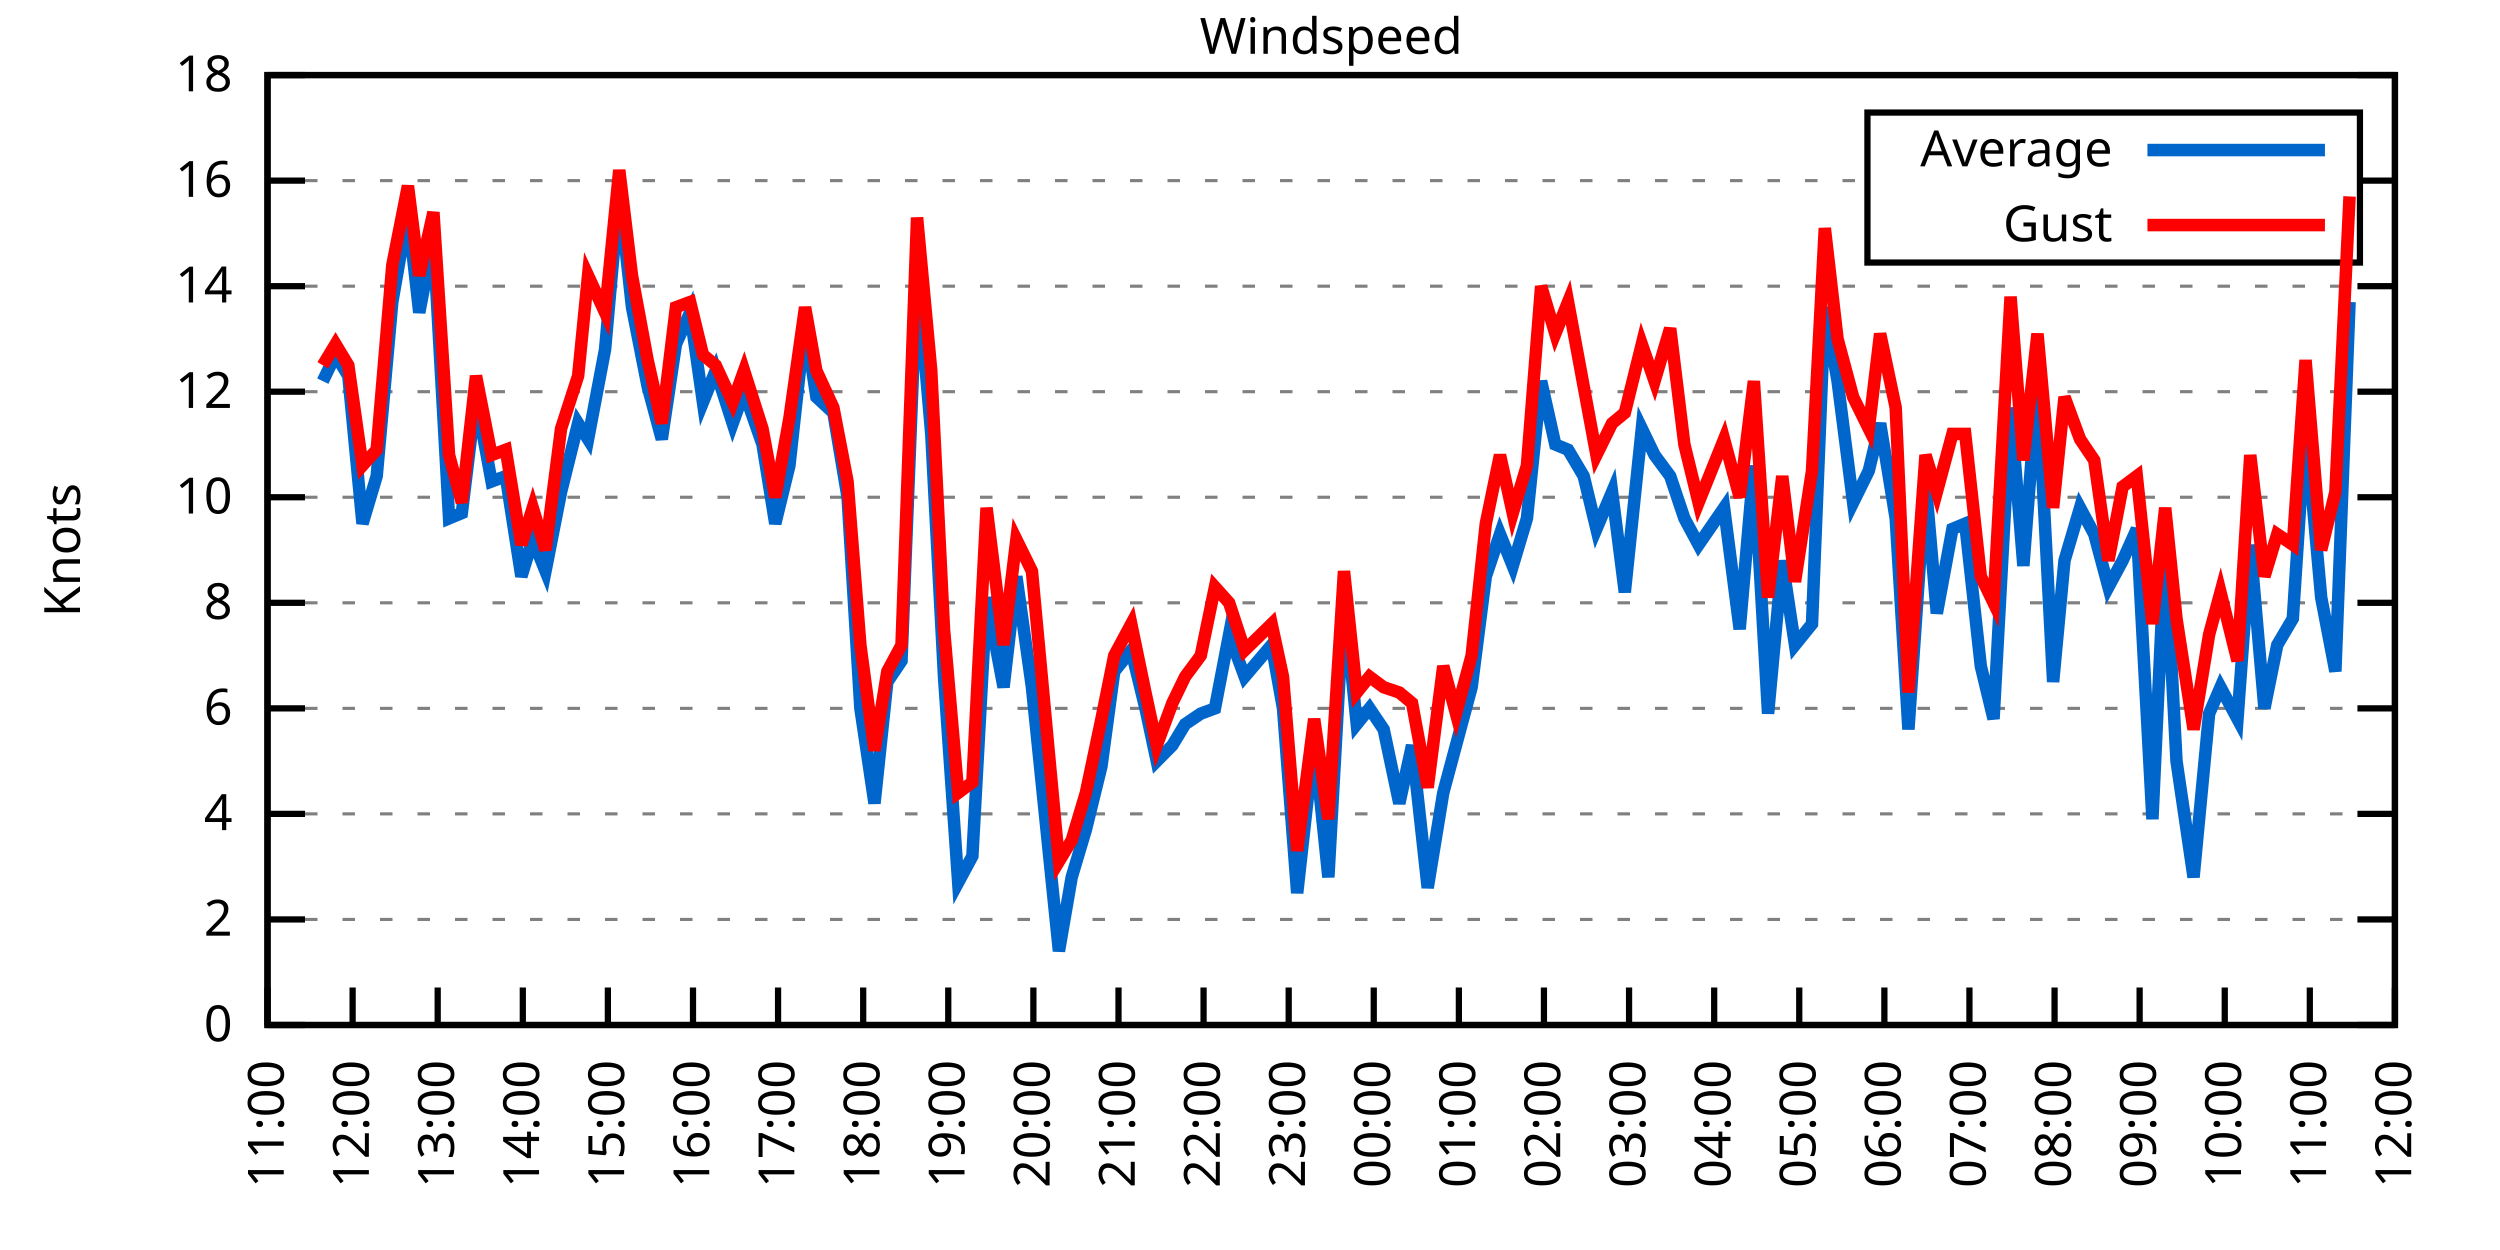
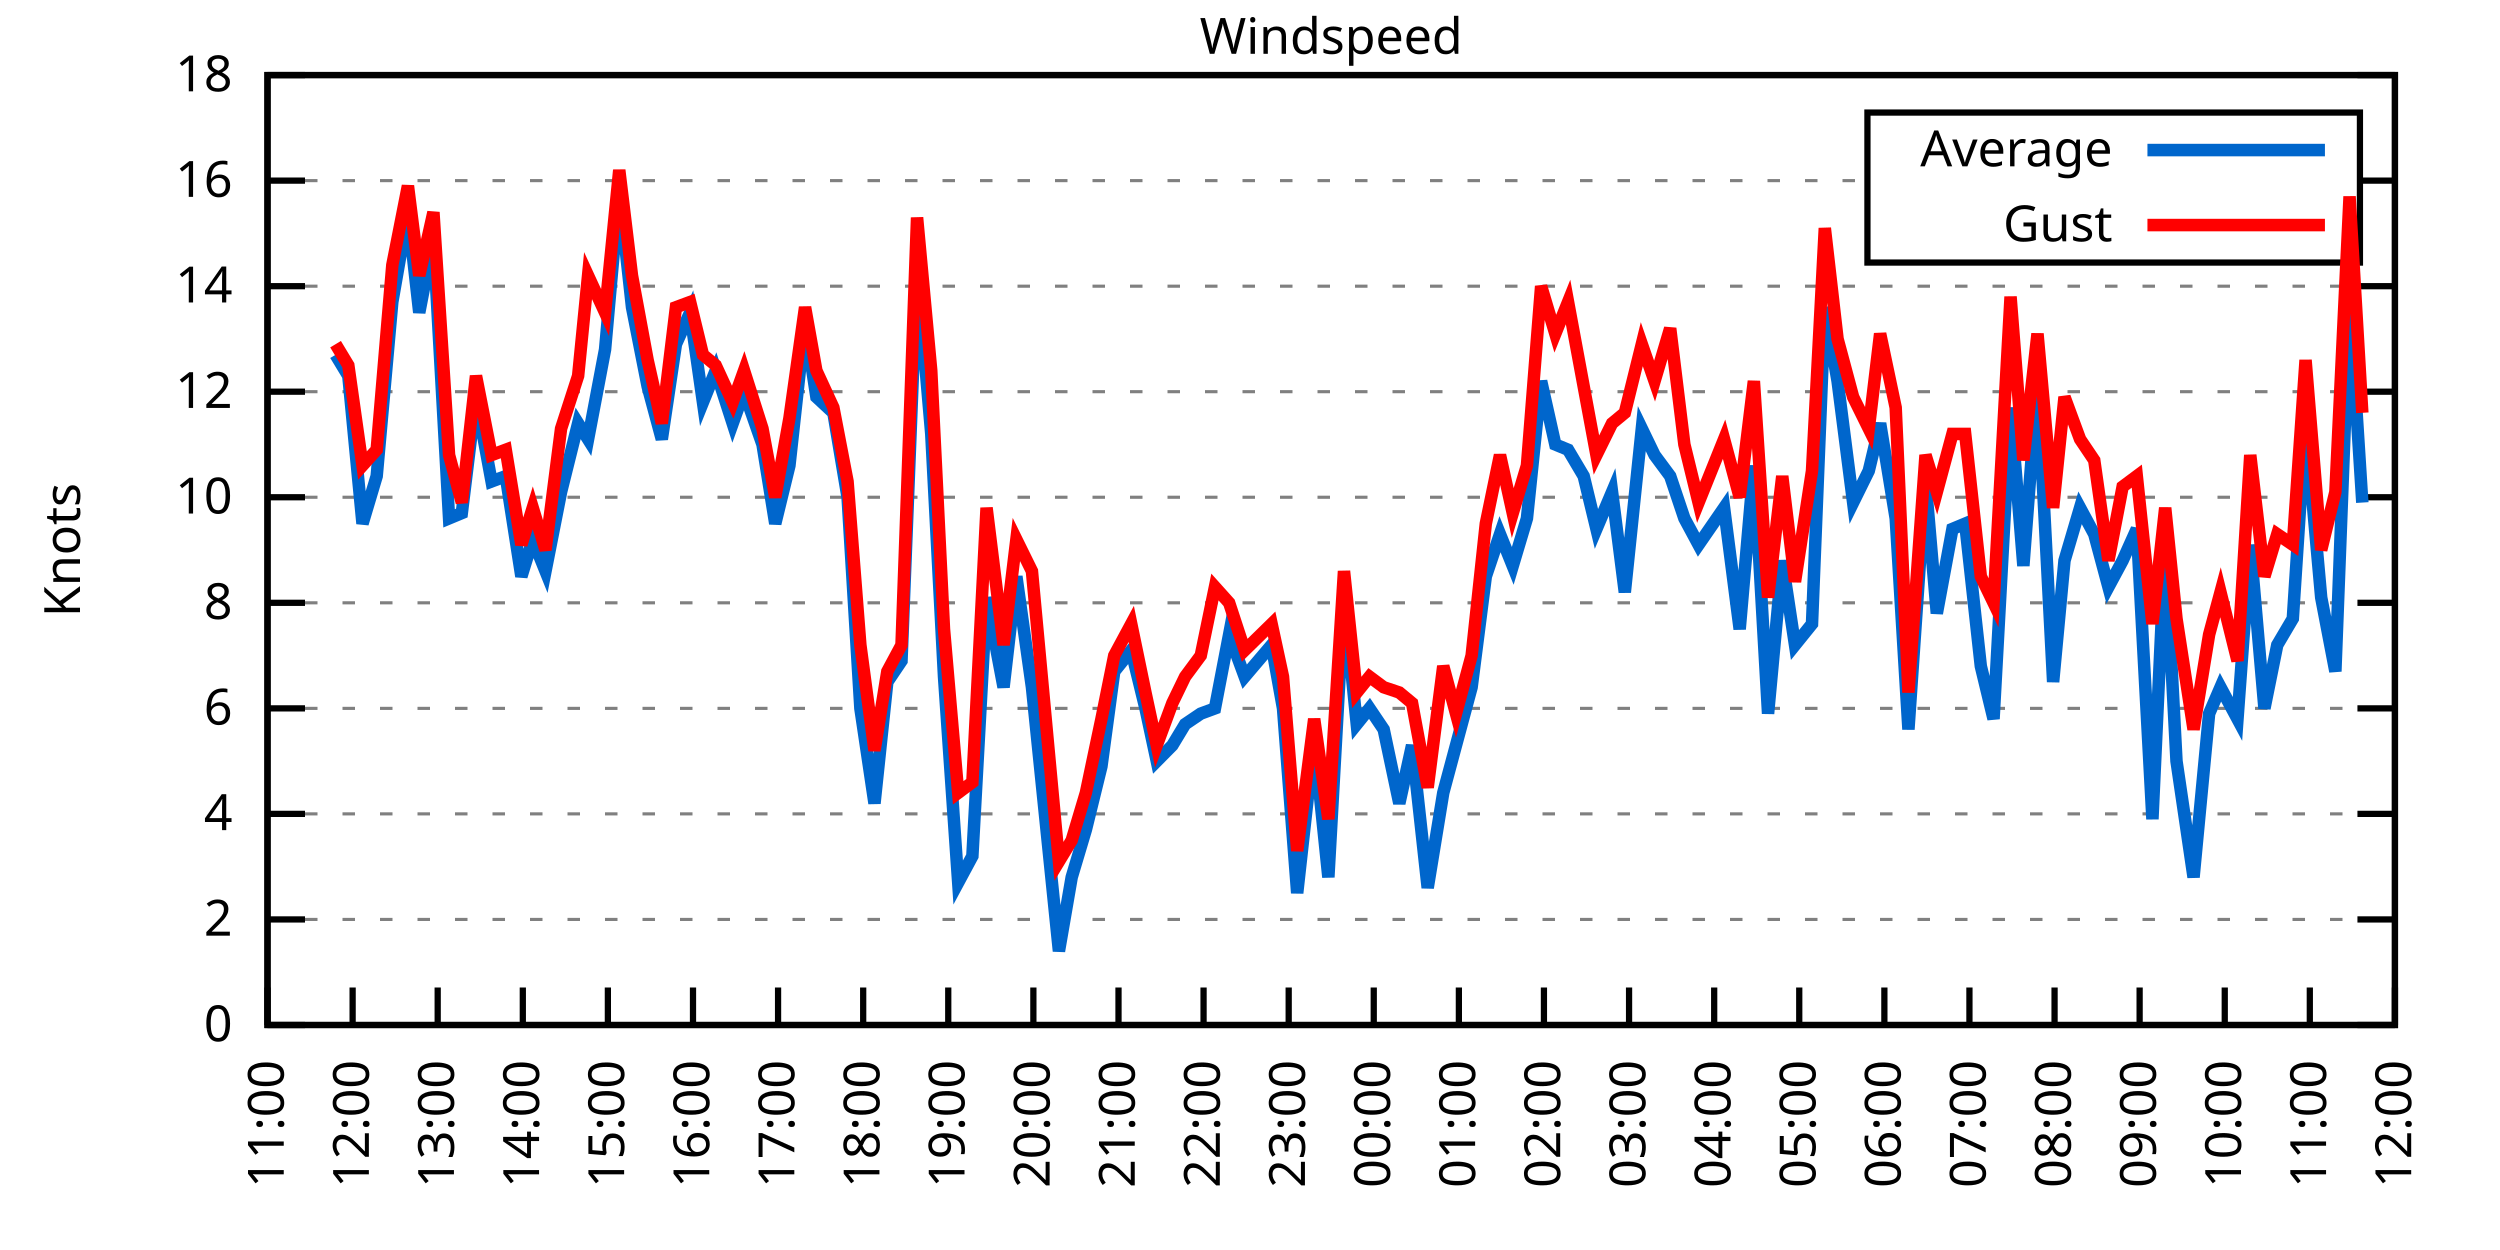
<svg xmlns="http://www.w3.org/2000/svg" xmlns:xlink="http://www.w3.org/1999/xlink" width="400" height="200" viewBox="0 0 400 200">
  <g id="gnuplot_canvas">
    <rect x="0" y="0" width="400" height="200" fill="none" />
    <defs>
      <circle id="gpDot" r="0.5" stroke-width="0.5" stroke="currentColor" />
      <path id="gpPt0" stroke-width="0.333" stroke="currentColor" d="M-1,0 h2 M0,-1 v2" />
      <path id="gpPt1" stroke-width="0.333" stroke="currentColor" d="M-1,-1 L1,1 M1,-1 L-1,1" />
      <path id="gpPt2" stroke-width="0.333" stroke="currentColor" d="M-1,0 L1,0 M0,-1 L0,1 M-1,-1 L1,1 M-1,1 L1,-1" />
      <rect id="gpPt3" stroke-width="0.333" stroke="currentColor" x="-1" y="-1" width="2" height="2" />
      <rect id="gpPt4" stroke-width="0.333" stroke="currentColor" fill="currentColor" x="-1" y="-1" width="2" height="2" />
      <circle id="gpPt5" stroke-width="0.333" stroke="currentColor" cx="0" cy="0" r="1" />
      <use xlink:href="#gpPt5" id="gpPt6" fill="currentColor" stroke="none" />
      <path id="gpPt7" stroke-width="0.333" stroke="currentColor" d="M0,-1.33 L-1.33,0.67 L1.33,0.67 z" />
      <use xlink:href="#gpPt7" id="gpPt8" fill="currentColor" stroke="none" />
      <use xlink:href="#gpPt7" id="gpPt9" stroke="currentColor" transform="rotate(180)" />
      <use xlink:href="#gpPt9" id="gpPt10" fill="currentColor" stroke="none" />
      <use xlink:href="#gpPt3" id="gpPt11" stroke="currentColor" transform="rotate(45)" />
      <use xlink:href="#gpPt11" id="gpPt12" fill="currentColor" stroke="none" />
      <path id="gpPt13" stroke-width="0.333" stroke="currentColor" d="M0,1.330 L1.265,0.411 L0.782,-1.067 L-0.782,-1.076 L-1.265,0.411 z" />
      <use xlink:href="#gpPt13" id="gpPt14" fill="currentColor" stroke="none" />
      <filter id="textbox" filterUnits="objectBoundingBox" x="0" y="0" height="1" width="1">
        <feFlood flood-color="white" flood-opacity="1" result="bgnd" />
        <feComposite in="SourceGraphic" in2="bgnd" operator="atop" />
      </filter>
      <filter id="greybox" filterUnits="objectBoundingBox" x="0" y="0" height="1" width="1">
        <feFlood flood-color="lightgrey" flood-opacity="1" result="grey" />
        <feComposite in="SourceGraphic" in2="grey" operator="atop" />
      </filter>
    </defs>
    <g fill="none" color="white" stroke="currentColor" stroke-width="1.00" stroke-linecap="butt" stroke-linejoin="miter">
</g>
    <g fill="none" color="black" stroke="currentColor" stroke-width="1.00" stroke-linecap="butt" stroke-linejoin="miter">
      <g stroke="none" shape-rendering="crispEdges">
        <polygon fill="rgb(255, 255, 255)" points="42.80,164.00 383.18,164.00 383.18,12.02 42.80,12.02 " />
      </g>
    </g>
    <g fill="none" color="black" stroke="currentColor" stroke-width="1.00" stroke-linecap="butt" stroke-linejoin="miter">
</g>
    <g fill="none" color="black" stroke="black" stroke-width="0.50" stroke-linecap="butt" stroke-linejoin="miter">
</g>
    <g fill="none" color="gray" stroke="currentColor" stroke-width="0.50" stroke-linecap="butt" stroke-linejoin="miter">
      <path stroke="gray" stroke-dasharray="2,4" class="gridline" d="M42.80,164.00 L383.19,164.00  " />
    </g>
    <g fill="none" color="gray" stroke="gray" stroke-width="1.00" stroke-linecap="butt" stroke-linejoin="miter">
</g>
    <g fill="none" color="black" stroke="currentColor" stroke-width="1.00" stroke-linecap="butt" stroke-linejoin="miter">
      <path stroke="black" d="M42.80,164.00 L48.80,164.00 M383.19,164.00 L377.19,164.00  " />
      <g transform="translate(37.20,166.60)" stroke="none" fill="black" font-family="Sans" font-size="8.00" text-anchor="end">
        <text>
          <tspan font-family="Sans"> 0</tspan>
        </text>
      </g>
    </g>
    <g fill="none" color="black" stroke="currentColor" stroke-width="1.00" stroke-linecap="butt" stroke-linejoin="miter">
</g>
    <g fill="none" color="black" stroke="black" stroke-width="0.50" stroke-linecap="butt" stroke-linejoin="miter">
</g>
    <g fill="none" color="gray" stroke="currentColor" stroke-width="0.50" stroke-linecap="butt" stroke-linejoin="miter">
      <path stroke="gray" stroke-dasharray="2,4" class="gridline" d="M42.80,147.11 L383.19,147.11  " />
    </g>
    <g fill="none" color="gray" stroke="gray" stroke-width="1.00" stroke-linecap="butt" stroke-linejoin="miter">
</g>
    <g fill="none" color="black" stroke="currentColor" stroke-width="1.00" stroke-linecap="butt" stroke-linejoin="miter">
      <path stroke="black" d="M42.80,147.11 L48.80,147.11 M383.19,147.11 L377.19,147.11  " />
      <g transform="translate(37.20,149.71)" stroke="none" fill="black" font-family="Sans" font-size="8.00" text-anchor="end">
        <text>
          <tspan font-family="Sans"> 2</tspan>
        </text>
      </g>
    </g>
    <g fill="none" color="black" stroke="currentColor" stroke-width="1.00" stroke-linecap="butt" stroke-linejoin="miter">
</g>
    <g fill="none" color="black" stroke="black" stroke-width="0.50" stroke-linecap="butt" stroke-linejoin="miter">
</g>
    <g fill="none" color="gray" stroke="currentColor" stroke-width="0.50" stroke-linecap="butt" stroke-linejoin="miter">
      <path stroke="gray" stroke-dasharray="2,4" class="gridline" d="M42.80,130.22 L383.19,130.22  " />
    </g>
    <g fill="none" color="gray" stroke="gray" stroke-width="1.00" stroke-linecap="butt" stroke-linejoin="miter">
</g>
    <g fill="none" color="black" stroke="currentColor" stroke-width="1.00" stroke-linecap="butt" stroke-linejoin="miter">
      <path stroke="black" d="M42.80,130.22 L48.80,130.22 M383.19,130.22 L377.19,130.22  " />
      <g transform="translate(37.20,132.82)" stroke="none" fill="black" font-family="Sans" font-size="8.00" text-anchor="end">
        <text>
          <tspan font-family="Sans"> 4</tspan>
        </text>
      </g>
    </g>
    <g fill="none" color="black" stroke="currentColor" stroke-width="1.00" stroke-linecap="butt" stroke-linejoin="miter">
</g>
    <g fill="none" color="black" stroke="black" stroke-width="0.50" stroke-linecap="butt" stroke-linejoin="miter">
</g>
    <g fill="none" color="gray" stroke="currentColor" stroke-width="0.50" stroke-linecap="butt" stroke-linejoin="miter">
      <path stroke="gray" stroke-dasharray="2,4" class="gridline" d="M42.80,113.34 L383.19,113.34  " />
    </g>
    <g fill="none" color="gray" stroke="gray" stroke-width="1.00" stroke-linecap="butt" stroke-linejoin="miter">
</g>
    <g fill="none" color="black" stroke="currentColor" stroke-width="1.00" stroke-linecap="butt" stroke-linejoin="miter">
      <path stroke="black" d="M42.80,113.34 L48.80,113.34 M383.19,113.34 L377.19,113.34  " />
      <g transform="translate(37.20,115.94)" stroke="none" fill="black" font-family="Sans" font-size="8.00" text-anchor="end">
        <text>
          <tspan font-family="Sans"> 6</tspan>
        </text>
      </g>
    </g>
    <g fill="none" color="black" stroke="currentColor" stroke-width="1.00" stroke-linecap="butt" stroke-linejoin="miter">
</g>
    <g fill="none" color="black" stroke="black" stroke-width="0.50" stroke-linecap="butt" stroke-linejoin="miter">
</g>
    <g fill="none" color="gray" stroke="currentColor" stroke-width="0.50" stroke-linecap="butt" stroke-linejoin="miter">
      <path stroke="gray" stroke-dasharray="2,4" class="gridline" d="M42.80,96.45 L383.19,96.45  " />
    </g>
    <g fill="none" color="gray" stroke="gray" stroke-width="1.00" stroke-linecap="butt" stroke-linejoin="miter">
</g>
    <g fill="none" color="black" stroke="currentColor" stroke-width="1.00" stroke-linecap="butt" stroke-linejoin="miter">
      <path stroke="black" d="M42.80,96.45 L48.80,96.45 M383.19,96.45 L377.19,96.45  " />
      <g transform="translate(37.20,99.05)" stroke="none" fill="black" font-family="Sans" font-size="8.00" text-anchor="end">
        <text>
          <tspan font-family="Sans"> 8</tspan>
        </text>
      </g>
    </g>
    <g fill="none" color="black" stroke="currentColor" stroke-width="1.00" stroke-linecap="butt" stroke-linejoin="miter">
</g>
    <g fill="none" color="black" stroke="black" stroke-width="0.50" stroke-linecap="butt" stroke-linejoin="miter">
</g>
    <g fill="none" color="gray" stroke="currentColor" stroke-width="0.50" stroke-linecap="butt" stroke-linejoin="miter">
      <path stroke="gray" stroke-dasharray="2,4" class="gridline" d="M42.80,79.56 L383.19,79.56  " />
    </g>
    <g fill="none" color="gray" stroke="gray" stroke-width="1.00" stroke-linecap="butt" stroke-linejoin="miter">
</g>
    <g fill="none" color="black" stroke="currentColor" stroke-width="1.00" stroke-linecap="butt" stroke-linejoin="miter">
      <path stroke="black" d="M42.80,79.56 L48.80,79.56 M383.19,79.56 L377.19,79.56  " />
      <g transform="translate(37.20,82.16)" stroke="none" fill="black" font-family="Sans" font-size="8.00" text-anchor="end">
        <text>
          <tspan font-family="Sans"> 10</tspan>
        </text>
      </g>
    </g>
    <g fill="none" color="black" stroke="currentColor" stroke-width="1.00" stroke-linecap="butt" stroke-linejoin="miter">
</g>
    <g fill="none" color="black" stroke="black" stroke-width="0.50" stroke-linecap="butt" stroke-linejoin="miter">
</g>
    <g fill="none" color="gray" stroke="currentColor" stroke-width="0.50" stroke-linecap="butt" stroke-linejoin="miter">
      <path stroke="gray" stroke-dasharray="2,4" class="gridline" d="M42.80,62.67 L383.19,62.67  " />
    </g>
    <g fill="none" color="gray" stroke="gray" stroke-width="1.00" stroke-linecap="butt" stroke-linejoin="miter">
</g>
    <g fill="none" color="black" stroke="currentColor" stroke-width="1.00" stroke-linecap="butt" stroke-linejoin="miter">
      <path stroke="black" d="M42.80,62.67 L48.80,62.67 M383.19,62.67 L377.19,62.67  " />
      <g transform="translate(37.20,65.27)" stroke="none" fill="black" font-family="Sans" font-size="8.00" text-anchor="end">
        <text>
          <tspan font-family="Sans"> 12</tspan>
        </text>
      </g>
    </g>
    <g fill="none" color="black" stroke="currentColor" stroke-width="1.00" stroke-linecap="butt" stroke-linejoin="miter">
</g>
    <g fill="none" color="black" stroke="black" stroke-width="0.50" stroke-linecap="butt" stroke-linejoin="miter">
</g>
    <g fill="none" color="gray" stroke="currentColor" stroke-width="0.50" stroke-linecap="butt" stroke-linejoin="miter">
      <path stroke="gray" stroke-dasharray="2,4" class="gridline" d="M42.80,45.79 L383.19,45.79  " />
    </g>
    <g fill="none" color="gray" stroke="gray" stroke-width="1.00" stroke-linecap="butt" stroke-linejoin="miter">
</g>
    <g fill="none" color="black" stroke="currentColor" stroke-width="1.00" stroke-linecap="butt" stroke-linejoin="miter">
      <path stroke="black" d="M42.80,45.79 L48.80,45.79 M383.19,45.79 L377.19,45.79  " />
      <g transform="translate(37.20,48.39)" stroke="none" fill="black" font-family="Sans" font-size="8.00" text-anchor="end">
        <text>
          <tspan font-family="Sans"> 14</tspan>
        </text>
      </g>
    </g>
    <g fill="none" color="black" stroke="currentColor" stroke-width="1.00" stroke-linecap="butt" stroke-linejoin="miter">
</g>
    <g fill="none" color="black" stroke="black" stroke-width="0.50" stroke-linecap="butt" stroke-linejoin="miter">
</g>
    <g fill="none" color="gray" stroke="currentColor" stroke-width="0.50" stroke-linecap="butt" stroke-linejoin="miter">
      <path stroke="gray" stroke-dasharray="2,4" class="gridline" d="M42.80,28.90 L298.79,28.90 M377.59,28.90 L383.19,28.90  " />
    </g>
    <g fill="none" color="gray" stroke="gray" stroke-width="1.00" stroke-linecap="butt" stroke-linejoin="miter">
</g>
    <g fill="none" color="black" stroke="currentColor" stroke-width="1.00" stroke-linecap="butt" stroke-linejoin="miter">
      <path stroke="black" d="M42.80,28.90 L48.80,28.90 M383.19,28.90 L377.19,28.90  " />
      <g transform="translate(37.20,31.50)" stroke="none" fill="black" font-family="Sans" font-size="8.00" text-anchor="end">
        <text>
          <tspan font-family="Sans"> 16</tspan>
        </text>
      </g>
    </g>
    <g fill="none" color="black" stroke="currentColor" stroke-width="1.00" stroke-linecap="butt" stroke-linejoin="miter">
</g>
    <g fill="none" color="black" stroke="black" stroke-width="0.50" stroke-linecap="butt" stroke-linejoin="miter">
</g>
    <g fill="none" color="gray" stroke="currentColor" stroke-width="0.50" stroke-linecap="butt" stroke-linejoin="miter">
      <path stroke="gray" stroke-dasharray="2,4" class="gridline" d="M42.80,12.01 L383.19,12.01  " />
    </g>
    <g fill="none" color="gray" stroke="gray" stroke-width="1.00" stroke-linecap="butt" stroke-linejoin="miter">
</g>
    <g fill="none" color="black" stroke="currentColor" stroke-width="1.00" stroke-linecap="butt" stroke-linejoin="miter">
      <path stroke="black" d="M42.80,12.01 L48.80,12.01 M383.19,12.01 L377.19,12.01  " />
      <g transform="translate(37.20,14.61)" stroke="none" fill="black" font-family="Sans" font-size="8.00" text-anchor="end">
        <text>
          <tspan font-family="Sans"> 18</tspan>
        </text>
      </g>
    </g>
    <g fill="none" color="black" stroke="currentColor" stroke-width="1.00" stroke-linecap="butt" stroke-linejoin="miter">
      <path stroke="black" d="M42.80,164.00 L42.80,158.00  " />
      <g transform="translate(45.40,169.60) rotate(270.00)" stroke="none" fill="black" font-family="Sans" font-size="8.00" text-anchor="end">
        <text>
          <tspan font-family="Sans">11:00</tspan>
        </text>
      </g>
    </g>
    <g fill="none" color="black" stroke="currentColor" stroke-width="1.00" stroke-linecap="butt" stroke-linejoin="miter">
      <path stroke="black" d="M56.42,164.00 L56.42,158.00  " />
      <g transform="translate(59.02,169.60) rotate(270.00)" stroke="none" fill="black" font-family="Sans" font-size="8.00" text-anchor="end">
        <text>
          <tspan font-family="Sans">12:00</tspan>
        </text>
      </g>
    </g>
    <g fill="none" color="black" stroke="currentColor" stroke-width="1.00" stroke-linecap="butt" stroke-linejoin="miter">
      <path stroke="black" d="M70.03,164.00 L70.03,158.00  " />
      <g transform="translate(72.63,169.60) rotate(270.00)" stroke="none" fill="black" font-family="Sans" font-size="8.00" text-anchor="end">
        <text>
          <tspan font-family="Sans">13:00</tspan>
        </text>
      </g>
    </g>
    <g fill="none" color="black" stroke="currentColor" stroke-width="1.00" stroke-linecap="butt" stroke-linejoin="miter">
      <path stroke="black" d="M83.65,164.00 L83.65,158.00  " />
      <g transform="translate(86.25,169.60) rotate(270.00)" stroke="none" fill="black" font-family="Sans" font-size="8.00" text-anchor="end">
        <text>
          <tspan font-family="Sans">14:00</tspan>
        </text>
      </g>
    </g>
    <g fill="none" color="black" stroke="currentColor" stroke-width="1.00" stroke-linecap="butt" stroke-linejoin="miter">
      <path stroke="black" d="M97.26,164.00 L97.26,158.00  " />
      <g transform="translate(99.86,169.60) rotate(270.00)" stroke="none" fill="black" font-family="Sans" font-size="8.00" text-anchor="end">
        <text>
          <tspan font-family="Sans">15:00</tspan>
        </text>
      </g>
    </g>
    <g fill="none" color="black" stroke="currentColor" stroke-width="1.00" stroke-linecap="butt" stroke-linejoin="miter">
      <path stroke="black" d="M110.88,164.00 L110.88,158.00  " />
      <g transform="translate(113.48,169.60) rotate(270.00)" stroke="none" fill="black" font-family="Sans" font-size="8.00" text-anchor="end">
        <text>
          <tspan font-family="Sans">16:00</tspan>
        </text>
      </g>
    </g>
    <g fill="none" color="black" stroke="currentColor" stroke-width="1.00" stroke-linecap="butt" stroke-linejoin="miter">
      <path stroke="black" d="M124.49,164.00 L124.49,158.00  " />
      <g transform="translate(127.09,169.60) rotate(270.00)" stroke="none" fill="black" font-family="Sans" font-size="8.00" text-anchor="end">
        <text>
          <tspan font-family="Sans">17:00</tspan>
        </text>
      </g>
    </g>
    <g fill="none" color="black" stroke="currentColor" stroke-width="1.00" stroke-linecap="butt" stroke-linejoin="miter">
      <path stroke="black" d="M138.11,164.00 L138.11,158.00  " />
      <g transform="translate(140.71,169.60) rotate(270.00)" stroke="none" fill="black" font-family="Sans" font-size="8.00" text-anchor="end">
        <text>
          <tspan font-family="Sans">18:00</tspan>
        </text>
      </g>
    </g>
    <g fill="none" color="black" stroke="currentColor" stroke-width="1.00" stroke-linecap="butt" stroke-linejoin="miter">
      <path stroke="black" d="M151.72,164.00 L151.72,158.00  " />
      <g transform="translate(154.32,169.60) rotate(270.00)" stroke="none" fill="black" font-family="Sans" font-size="8.00" text-anchor="end">
        <text>
          <tspan font-family="Sans">19:00</tspan>
        </text>
      </g>
    </g>
    <g fill="none" color="black" stroke="currentColor" stroke-width="1.00" stroke-linecap="butt" stroke-linejoin="miter">
      <path stroke="black" d="M165.34,164.00 L165.34,158.00  " />
      <g transform="translate(167.94,169.60) rotate(270.00)" stroke="none" fill="black" font-family="Sans" font-size="8.00" text-anchor="end">
        <text>
          <tspan font-family="Sans">20:00</tspan>
        </text>
      </g>
    </g>
    <g fill="none" color="black" stroke="currentColor" stroke-width="1.00" stroke-linecap="butt" stroke-linejoin="miter">
      <path stroke="black" d="M178.96,164.00 L178.96,158.00  " />
      <g transform="translate(181.56,169.60) rotate(270.00)" stroke="none" fill="black" font-family="Sans" font-size="8.00" text-anchor="end">
        <text>
          <tspan font-family="Sans">21:00</tspan>
        </text>
      </g>
    </g>
    <g fill="none" color="black" stroke="currentColor" stroke-width="1.00" stroke-linecap="butt" stroke-linejoin="miter">
      <path stroke="black" d="M192.57,164.00 L192.57,158.00  " />
      <g transform="translate(195.17,169.60) rotate(270.00)" stroke="none" fill="black" font-family="Sans" font-size="8.00" text-anchor="end">
        <text>
          <tspan font-family="Sans">22:00</tspan>
        </text>
      </g>
    </g>
    <g fill="none" color="black" stroke="currentColor" stroke-width="1.00" stroke-linecap="butt" stroke-linejoin="miter">
      <path stroke="black" d="M206.19,164.00 L206.19,158.00  " />
      <g transform="translate(208.79,169.60) rotate(270.00)" stroke="none" fill="black" font-family="Sans" font-size="8.00" text-anchor="end">
        <text>
          <tspan font-family="Sans">23:00</tspan>
        </text>
      </g>
    </g>
    <g fill="none" color="black" stroke="currentColor" stroke-width="1.00" stroke-linecap="butt" stroke-linejoin="miter">
      <path stroke="black" d="M219.80,164.00 L219.80,158.00  " />
      <g transform="translate(222.40,169.60) rotate(270.00)" stroke="none" fill="black" font-family="Sans" font-size="8.00" text-anchor="end">
        <text>
          <tspan font-family="Sans">00:00</tspan>
        </text>
      </g>
    </g>
    <g fill="none" color="black" stroke="currentColor" stroke-width="1.00" stroke-linecap="butt" stroke-linejoin="miter">
      <path stroke="black" d="M233.42,164.00 L233.42,158.00  " />
      <g transform="translate(236.02,169.60) rotate(270.00)" stroke="none" fill="black" font-family="Sans" font-size="8.00" text-anchor="end">
        <text>
          <tspan font-family="Sans">01:00</tspan>
        </text>
      </g>
    </g>
    <g fill="none" color="black" stroke="currentColor" stroke-width="1.00" stroke-linecap="butt" stroke-linejoin="miter">
      <path stroke="black" d="M247.03,164.00 L247.03,158.00  " />
      <g transform="translate(249.63,169.60) rotate(270.00)" stroke="none" fill="black" font-family="Sans" font-size="8.00" text-anchor="end">
        <text>
          <tspan font-family="Sans">02:00</tspan>
        </text>
      </g>
    </g>
    <g fill="none" color="black" stroke="currentColor" stroke-width="1.00" stroke-linecap="butt" stroke-linejoin="miter">
      <path stroke="black" d="M260.65,164.00 L260.65,158.00  " />
      <g transform="translate(263.25,169.60) rotate(270.00)" stroke="none" fill="black" font-family="Sans" font-size="8.00" text-anchor="end">
        <text>
          <tspan font-family="Sans">03:00</tspan>
        </text>
      </g>
    </g>
    <g fill="none" color="black" stroke="currentColor" stroke-width="1.00" stroke-linecap="butt" stroke-linejoin="miter">
      <path stroke="black" d="M274.27,164.00 L274.27,158.00  " />
      <g transform="translate(276.87,169.60) rotate(270.00)" stroke="none" fill="black" font-family="Sans" font-size="8.00" text-anchor="end">
        <text>
          <tspan font-family="Sans">04:00</tspan>
        </text>
      </g>
    </g>
    <g fill="none" color="black" stroke="currentColor" stroke-width="1.00" stroke-linecap="butt" stroke-linejoin="miter">
      <path stroke="black" d="M287.88,164.00 L287.88,158.00  " />
      <g transform="translate(290.48,169.60) rotate(270.00)" stroke="none" fill="black" font-family="Sans" font-size="8.00" text-anchor="end">
        <text>
          <tspan font-family="Sans">05:00</tspan>
        </text>
      </g>
    </g>
    <g fill="none" color="black" stroke="currentColor" stroke-width="1.00" stroke-linecap="butt" stroke-linejoin="miter">
      <path stroke="black" d="M301.50,164.00 L301.50,158.00  " />
      <g transform="translate(304.10,169.60) rotate(270.00)" stroke="none" fill="black" font-family="Sans" font-size="8.00" text-anchor="end">
        <text>
          <tspan font-family="Sans">06:00</tspan>
        </text>
      </g>
    </g>
    <g fill="none" color="black" stroke="currentColor" stroke-width="1.00" stroke-linecap="butt" stroke-linejoin="miter">
      <path stroke="black" d="M315.11,164.00 L315.11,158.00  " />
      <g transform="translate(317.71,169.60) rotate(270.00)" stroke="none" fill="black" font-family="Sans" font-size="8.00" text-anchor="end">
        <text>
          <tspan font-family="Sans">07:00</tspan>
        </text>
      </g>
    </g>
    <g fill="none" color="black" stroke="currentColor" stroke-width="1.00" stroke-linecap="butt" stroke-linejoin="miter">
      <path stroke="black" d="M328.73,164.00 L328.73,158.00  " />
      <g transform="translate(331.33,169.60) rotate(270.00)" stroke="none" fill="black" font-family="Sans" font-size="8.00" text-anchor="end">
        <text>
          <tspan font-family="Sans">08:00</tspan>
        </text>
      </g>
    </g>
    <g fill="none" color="black" stroke="currentColor" stroke-width="1.00" stroke-linecap="butt" stroke-linejoin="miter">
      <path stroke="black" d="M342.34,164.00 L342.34,158.00  " />
      <g transform="translate(344.94,169.60) rotate(270.00)" stroke="none" fill="black" font-family="Sans" font-size="8.00" text-anchor="end">
        <text>
          <tspan font-family="Sans">09:00</tspan>
        </text>
      </g>
    </g>
    <g fill="none" color="black" stroke="currentColor" stroke-width="1.00" stroke-linecap="butt" stroke-linejoin="miter">
      <path stroke="black" d="M355.96,164.00 L355.96,158.00  " />
      <g transform="translate(358.56,169.60) rotate(270.00)" stroke="none" fill="black" font-family="Sans" font-size="8.00" text-anchor="end">
        <text>
          <tspan font-family="Sans">10:00</tspan>
        </text>
      </g>
    </g>
    <g fill="none" color="black" stroke="currentColor" stroke-width="1.00" stroke-linecap="butt" stroke-linejoin="miter">
      <path stroke="black" d="M369.57,164.00 L369.57,158.00  " />
      <g transform="translate(372.17,169.60) rotate(270.00)" stroke="none" fill="black" font-family="Sans" font-size="8.00" text-anchor="end">
        <text>
          <tspan font-family="Sans">11:00</tspan>
        </text>
      </g>
    </g>
    <g fill="none" color="black" stroke="currentColor" stroke-width="1.00" stroke-linecap="butt" stroke-linejoin="miter">
      <path stroke="black" d="M383.19,164.00 L383.19,158.00  " />
      <g transform="translate(385.79,169.60) rotate(270.00)" stroke="none" fill="black" font-family="Sans" font-size="8.00" text-anchor="end">
        <text>
          <tspan font-family="Sans">12:00</tspan>
        </text>
      </g>
    </g>
    <g fill="none" color="black" stroke="currentColor" stroke-width="1.00" stroke-linecap="butt" stroke-linejoin="miter">
</g>
    <g fill="none" color="black" stroke="currentColor" stroke-width="1.00" stroke-linecap="butt" stroke-linejoin="miter">
      <path stroke="black" d="M42.80,12.01 L42.80,164.00 L383.19,164.00 L383.19,12.01 L42.80,12.01 Z  " />
    </g>
    <g fill="none" color="black" stroke="currentColor" stroke-width="1.00" stroke-linecap="butt" stroke-linejoin="miter">
</g>
    <g fill="none" color="black" stroke="currentColor" stroke-width="1.00" stroke-linecap="butt" stroke-linejoin="miter">
      <path stroke="black" d="M298.79,42.01 L298.79,18.01 L377.59,18.01 L377.59,42.01 L298.79,42.01 Z  " />
    </g>
    <g id="Windspeed_plot_1">
      <g fill="none" color="white" stroke="black" stroke-width="2.00" stroke-linecap="butt" stroke-linejoin="miter">
</g>
      <g fill="none" color="black" stroke="currentColor" stroke-width="2.00" stroke-linecap="butt" stroke-linejoin="miter">
        <g transform="translate(337.99,26.61)" stroke="none" fill="black" font-family="Sans" font-size="8.00" text-anchor="end">
          <text>
            <tspan font-family="Sans">Average</tspan>
          </text>
        </g>
      </g>
      <g fill="none" color="black" stroke="currentColor" stroke-width="2.00" stroke-linecap="butt" stroke-linejoin="miter">
-         <path stroke="rgb(  0, 102, 204)" d="M343.59,24.01 L371.99,24.01 M51.65,60.98 L53.69,56.76 L55.73,60.14 L58.00,83.78 L60.27,76.18 L62.77,48.32   L65.27,33.96 L67.08,50.01 L69.35,38.19 L71.85,82.94 L73.89,82.09 L76.16,63.52 L78.65,77.03 L80.92,76.18   L83.42,92.23 L85.24,86.32 L87.28,91.38 L89.77,78.72 L92.50,67.74 L94.09,70.27 L96.81,55.92 L99.08,30.59   L101.12,49.16 L103.62,61.83 L105.89,70.27 L108.15,55.07 L110.42,50.01 L112.47,64.36 L114.51,59.30 L117.23,67.74   L119.05,62.67 L122.00,71.12 L124.04,83.78 L126.31,74.49 L128.81,51.70 L130.62,63.52 L133.34,66.05 L135.61,79.56   L137.66,113.34 L139.92,128.54 L141.97,109.11 L144.24,105.74 L146.73,43.25 L149.00,69.43 L151.04,108.27 L153.31,141.20   L155.58,136.98 L157.85,95.60 L160.57,109.96 L162.62,92.23 L165.11,109.96 L169.43,152.18 L171.47,140.36 L173.74,132.76   L176.23,122.62 L178.28,107.43 L181.00,104.05 L183.27,113.34 L185.08,121.78 L187.58,119.25 L189.62,115.87 L192.12,114.18   L194.39,113.34 L196.66,101.52 L199.15,108.27 L203.46,103.20 L205.28,113.34 L207.55,142.89 L210.27,118.40 L212.54,140.36   L215.04,95.60 L217.08,115.87 L219.12,113.34 L221.39,116.71 L223.89,128.54 L225.93,119.25 L228.43,142.05 L230.92,126.85   L232.96,119.25 L235.46,109.96 L237.73,92.23 L240.00,85.47 L242.04,90.54 L244.31,82.94 L246.58,60.98 L248.85,71.12   L250.89,71.96 L253.39,76.18 L255.43,84.63 L257.93,78.72 L259.97,94.76 L262.69,68.58 L264.73,72.81 L267.23,76.18   L269.50,82.94 L271.77,87.16 L275.85,81.25 L278.35,100.67 L280.62,74.49 L282.89,114.18 L285.16,89.69 L287.20,103.20   L289.92,99.83 L291.97,49.16 L294.01,60.98 L296.50,80.41 L299.00,75.34 L300.82,67.74 L303.31,82.94 L305.35,116.71   L308.08,77.03 L309.89,98.14 L312.39,84.63 L314.43,83.78 L316.93,106.58 L318.97,115.03 L321.69,65.21 L323.74,90.54   L326.00,60.98 L328.50,109.11 L330.32,89.69 L332.81,81.25 L335.08,85.47 L337.35,93.92 L339.62,89.69 L341.89,84.63   L344.39,131.07 L346.43,87.16 L348.24,121.78 L350.97,140.36 L353.46,114.18 L355.28,109.96 L358.00,115.03 L360.04,87.16   L362.31,113.34 L364.36,103.20 L366.85,98.98 L368.89,67.74 L371.39,95.60 L373.66,107.43 L375.93,48.32  " />
+         <path stroke="rgb(  0, 102, 204)" d="M343.59,24.01 L371.99,24.01 M53.69,56.76 L55.73,60.14 L58.00,83.78 L60.27,76.18 L62.77,48.32 L65.27,33.96   L67.08,50.01 L69.35,38.19 L71.85,82.94 L73.89,82.09 L76.16,63.52 L78.65,77.03 L80.92,76.18 L83.42,92.23   L85.24,86.32 L87.28,91.38 L89.77,78.72 L92.50,67.74 L94.09,70.27 L96.81,55.92 L99.08,30.59 L101.12,49.16   L103.62,61.83 L105.89,70.27 L108.15,55.07 L110.42,50.01 L112.47,64.36 L114.51,59.30 L117.23,67.74 L119.05,62.67   L122.00,71.12 L124.04,83.78 L126.31,74.49 L128.81,51.70 L130.62,63.52 L133.34,66.05 L135.61,79.56 L137.66,113.34   L139.92,128.54 L141.97,109.11 L144.24,105.74 L146.73,43.25 L149.00,69.43 L151.04,108.27 L153.31,141.20 L155.58,136.98   L157.85,95.60 L160.57,109.96 L162.62,92.23 L165.11,109.96 L169.43,152.18 L171.47,140.36 L173.74,132.76 L176.23,122.62   L178.28,107.43 L181.00,104.05 L183.27,113.34 L185.08,121.78 L187.58,119.25 L189.62,115.87 L192.12,114.18 L194.39,113.34   L196.66,101.52 L199.15,108.27 L203.46,103.20 L205.28,113.34 L207.55,142.89 L210.27,118.40 L212.54,140.36 L215.04,95.60   L217.08,115.87 L219.12,113.34 L221.39,116.71 L223.89,128.54 L225.93,119.25 L228.43,142.05 L230.92,126.85 L232.96,119.25   L235.46,109.96 L237.73,92.23 L240.00,85.47 L242.04,90.54 L244.31,82.94 L246.58,60.98 L248.85,71.12 L250.89,71.96   L253.39,76.18 L255.43,84.63 L257.93,78.72 L259.97,94.76 L262.69,68.58 L264.73,72.81 L267.23,76.18 L269.50,82.94   L271.77,87.16 L275.85,81.25 L278.35,100.67 L280.62,74.49 L282.89,114.18 L285.16,89.69 L287.20,103.20 L289.92,99.83   L291.97,49.16 L294.01,60.98 L296.50,80.41 L299.00,75.34 L300.82,67.74 L303.31,82.94 L305.35,116.71 L308.08,77.03   L309.89,98.14 L312.39,84.63 L314.43,83.78 L316.93,106.58 L318.97,115.03 L321.69,65.21 L323.74,90.54 L326.00,60.98   L328.50,109.11 L330.32,89.69 L332.81,81.25 L335.08,85.47 L337.35,93.92 L339.62,89.69 L341.89,84.63 L344.39,131.07   L346.43,87.16 L348.24,121.78 L350.97,140.36 L353.46,114.18 L355.28,109.96 L358.00,115.03 L360.04,87.16 L362.31,113.34   L364.36,103.20 L366.85,98.98 L368.89,67.74 L371.39,95.60 L373.66,107.43 L375.93,48.32 L377.97,80.41  " />
      </g>
    </g>
    <g id="Windspeed_plot_2">
      <g fill="none" color="black" stroke="currentColor" stroke-width="2.00" stroke-linecap="butt" stroke-linejoin="miter">
        <g transform="translate(337.99,38.61)" stroke="none" fill="black" font-family="Sans" font-size="8.00" text-anchor="end">
          <text>
            <tspan font-family="Sans">Gust</tspan>
          </text>
        </g>
      </g>
      <g fill="none" color="black" stroke="currentColor" stroke-width="2.00" stroke-linecap="butt" stroke-linejoin="miter">
-         <path stroke="rgb(255,   0,   0)" d="M343.59,36.01 L371.99,36.01 M51.65,58.45 L53.69,55.07 L55.73,58.45 L58.00,74.49 L60.27,71.96 L62.77,42.41   L65.27,29.74 L67.08,44.10 L69.35,33.96 L71.85,72.81 L73.89,80.41 L76.16,60.14 L78.65,72.81 L80.92,71.96   L83.42,87.16 L85.24,81.25 L87.28,88.00 L89.77,68.58 L92.50,60.14 L94.09,44.10 L96.81,50.01 L99.08,27.21   L101.12,44.10 L103.62,57.61 L105.89,67.74 L108.15,49.16 L110.42,48.32 L112.47,56.76 L114.51,58.45 L117.23,64.36   L119.05,59.30 L122.00,68.58 L124.04,79.56 L126.31,66.90 L128.81,49.16 L130.62,59.30 L133.34,65.21 L135.61,77.03   L137.66,103.20 L139.92,120.09 L141.97,107.43 L144.24,103.20 L146.73,34.81 L149.00,59.30 L151.04,100.67 L153.31,126.85   L155.58,125.16 L157.85,81.25 L160.57,103.20 L162.62,86.32 L165.11,91.38 L169.43,137.82 L171.47,134.45 L173.74,126.85   L176.23,115.03 L178.28,104.89 L181.00,99.83 L183.27,110.80 L185.08,119.25 L187.58,112.49 L189.62,108.27 L192.12,104.89   L194.39,93.92 L196.66,96.45 L199.15,104.05 L203.46,99.83 L205.28,108.27 L207.55,136.14 L210.27,115.03 L212.54,131.07   L215.04,91.38 L217.08,110.80 L219.12,108.27 L221.39,109.96 L223.89,110.80 L225.93,112.49 L228.43,126.00 L230.92,106.58   L232.96,114.18 L235.46,104.89 L237.73,83.78 L240.00,72.81 L242.04,82.09 L244.31,74.49 L246.58,45.79 L248.85,53.39   L250.89,48.32 L253.39,61.83 L255.43,72.81 L257.93,67.74 L259.97,66.05 L262.69,55.07 L264.73,60.98 L267.23,52.54   L269.50,71.12 L271.77,80.41 L275.85,70.27 L278.35,79.56 L280.62,60.98 L282.89,95.60 L285.16,76.18 L287.20,93.07   L289.92,75.34 L291.97,36.50 L294.01,54.23 L296.50,63.52 L299.00,68.58 L300.82,53.39 L303.31,65.21 L305.35,110.80   L308.08,72.81 L309.89,78.72 L312.39,69.43 L314.43,69.43 L316.93,92.23 L318.97,96.45 L321.69,47.47 L323.74,73.65   L326.00,53.39 L328.50,81.25 L330.32,63.52 L332.81,70.27 L335.08,73.65 L337.35,89.69 L339.62,77.87 L341.89,76.18   L344.39,99.83 L346.43,81.25 L348.24,98.98 L350.97,116.71 L353.46,101.52 L355.28,94.76 L358.00,105.74 L360.04,72.81   L362.31,92.23 L364.36,85.47 L366.85,87.16 L368.89,57.61 L371.39,88.00 L373.66,78.72 L375.93,31.43  " />
+         <path stroke="rgb(255,   0,   0)" d="M343.59,36.01 L371.99,36.01 M53.69,55.07 L55.73,58.45 L58.00,74.49 L60.27,71.96 L62.77,42.41 L65.27,29.74   L67.08,44.10 L69.35,33.96 L71.85,72.81 L73.89,80.41 L76.16,60.14 L78.65,72.81 L80.92,71.96 L83.42,87.16   L85.24,81.25 L87.28,88.00 L89.77,68.58 L92.50,60.14 L94.09,44.10 L96.81,50.01 L99.08,27.21 L101.12,44.10   L103.62,57.61 L105.89,67.74 L108.15,49.16 L110.42,48.32 L112.47,56.76 L114.51,58.45 L117.23,64.36 L119.05,59.30   L122.00,68.58 L124.04,79.56 L126.31,66.90 L128.81,49.16 L130.62,59.30 L133.34,65.21 L135.61,77.03 L137.66,103.20   L139.92,120.09 L141.97,107.43 L144.24,103.20 L146.73,34.81 L149.00,59.30 L151.04,100.67 L153.31,126.85 L155.58,125.16   L157.85,81.25 L160.57,103.20 L162.62,86.32 L165.11,91.38 L169.43,137.82 L171.47,134.45 L173.74,126.85 L176.23,115.03   L178.28,104.89 L181.00,99.83 L183.27,110.80 L185.08,119.25 L187.58,112.49 L189.62,108.27 L192.12,104.89 L194.39,93.92   L196.66,96.45 L199.15,104.05 L203.46,99.83 L205.28,108.27 L207.55,136.14 L210.27,115.03 L212.54,131.07 L215.04,91.38   L217.08,110.80 L219.12,108.27 L221.39,109.96 L223.89,110.80 L225.93,112.49 L228.43,126.00 L230.92,106.58 L232.96,114.18   L235.46,104.89 L237.73,83.78 L240.00,72.81 L242.04,82.09 L244.31,74.49 L246.58,45.79 L248.85,53.39 L250.89,48.32   L253.39,61.83 L255.43,72.81 L257.93,67.74 L259.97,66.05 L262.69,55.07 L264.73,60.98 L267.23,52.54 L269.50,71.12   L271.77,80.41 L275.85,70.27 L278.35,79.56 L280.62,60.98 L282.89,95.60 L285.16,76.18 L287.20,93.07 L289.92,75.34   L291.97,36.50 L294.01,54.23 L296.50,63.52 L299.00,68.58 L300.82,53.39 L303.31,65.21 L305.35,110.80 L308.08,72.81   L309.89,78.72 L312.39,69.43 L314.43,69.43 L316.93,92.23 L318.97,96.45 L321.69,47.47 L323.74,73.65 L326.00,53.39   L328.50,81.25 L330.32,63.52 L332.81,70.27 L335.08,73.65 L337.35,89.69 L339.62,77.87 L341.89,76.18 L344.39,99.83   L346.43,81.25 L348.24,98.98 L350.97,116.71 L353.46,101.52 L355.28,94.76 L358.00,105.74 L360.04,72.81 L362.31,92.23   L364.36,85.47 L366.85,87.16 L368.89,57.61 L371.39,88.00 L373.66,78.72 L375.93,31.43 L377.97,66.05  " />
      </g>
    </g>
    <g fill="none" color="black" stroke="currentColor" stroke-width="2.00" stroke-linecap="butt" stroke-linejoin="miter">
</g>
    <g fill="none" color="black" stroke="black" stroke-width="1.00" stroke-linecap="butt" stroke-linejoin="miter">
</g>
    <g fill="none" color="black" stroke="currentColor" stroke-width="1.00" stroke-linecap="butt" stroke-linejoin="miter">
      <path stroke="black" d="M42.80,12.01 L42.80,164.00 L383.19,164.00 L383.19,12.01 L42.80,12.01 Z  " />
      <g transform="translate(12.80,88.01) rotate(270.00)" stroke="none" fill="black" font-family="Sans" font-size="8.00" text-anchor="middle">
        <text>
          <tspan font-family="Sans">Knots</tspan>
        </text>
      </g>
    </g>
    <g fill="none" color="black" stroke="currentColor" stroke-width="1.00" stroke-linecap="butt" stroke-linejoin="miter">
</g>
    <g fill="none" color="black" stroke="currentColor" stroke-width="1.00" stroke-linecap="butt" stroke-linejoin="miter">
      <g transform="translate(212.99,8.61)" stroke="none" fill="black" font-family="Sans" font-size="8.00" text-anchor="middle">
        <text>
          <tspan font-family="Sans">Windspeed</tspan>
        </text>
      </g>
    </g>
    <g fill="none" color="black" stroke="currentColor" stroke-width="1.00" stroke-linecap="butt" stroke-linejoin="miter">
</g>
  </g>
</svg>
